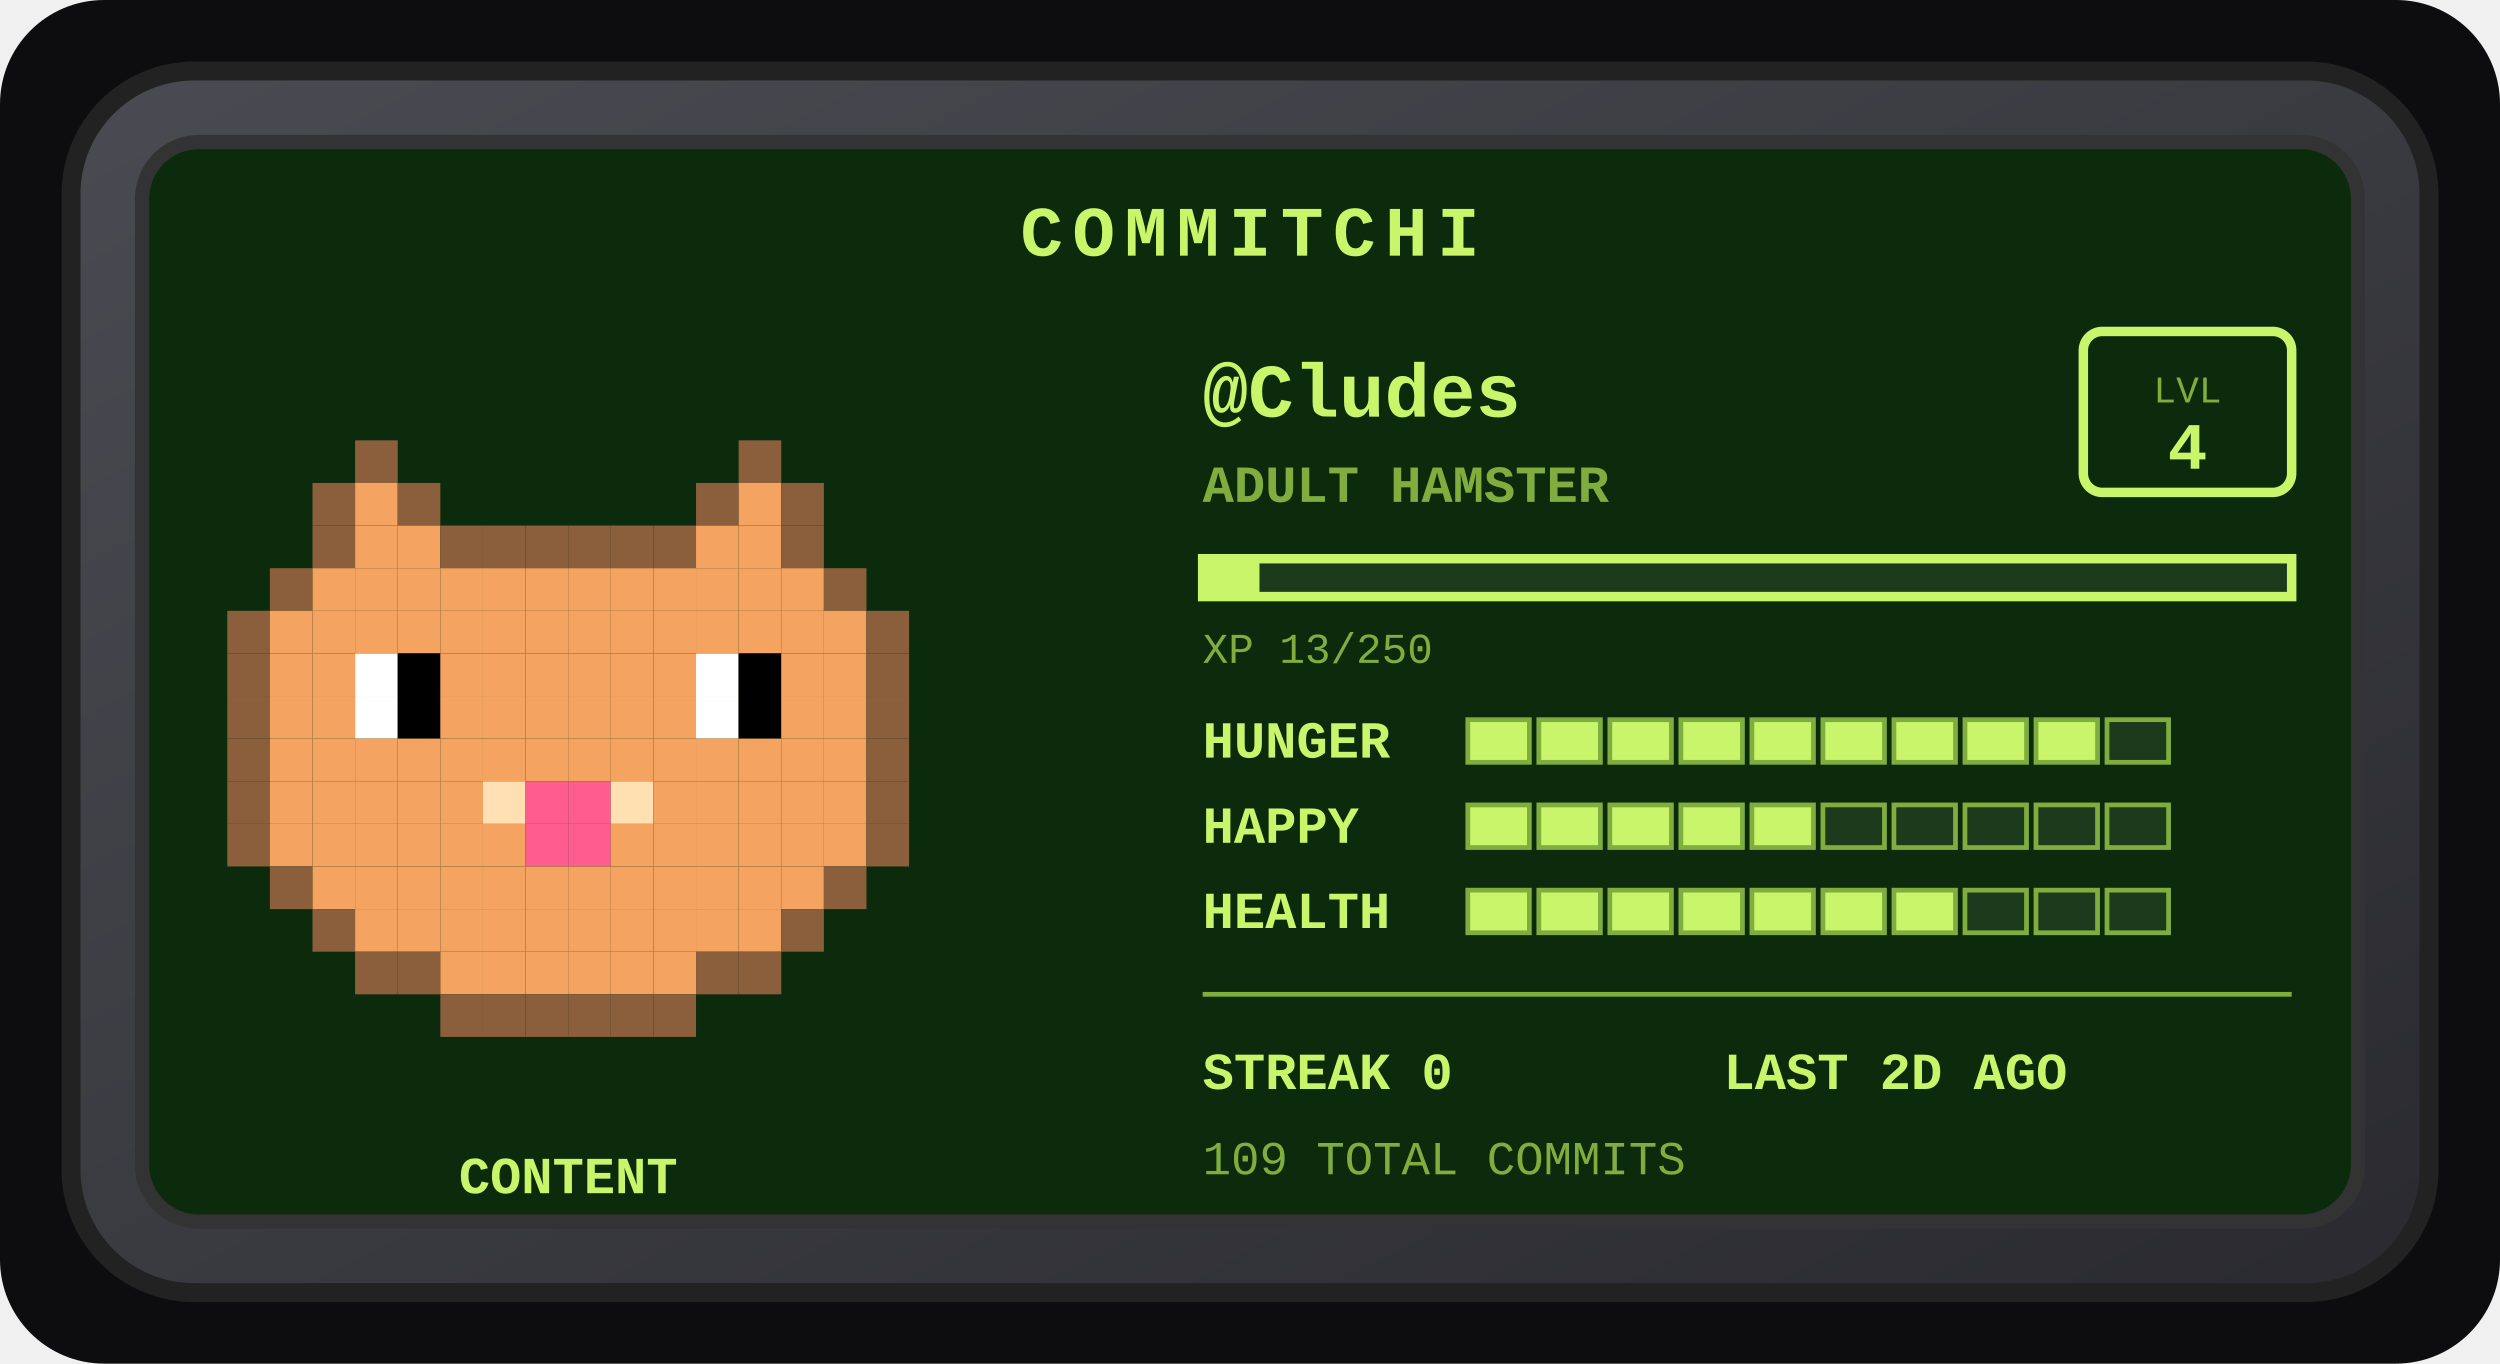
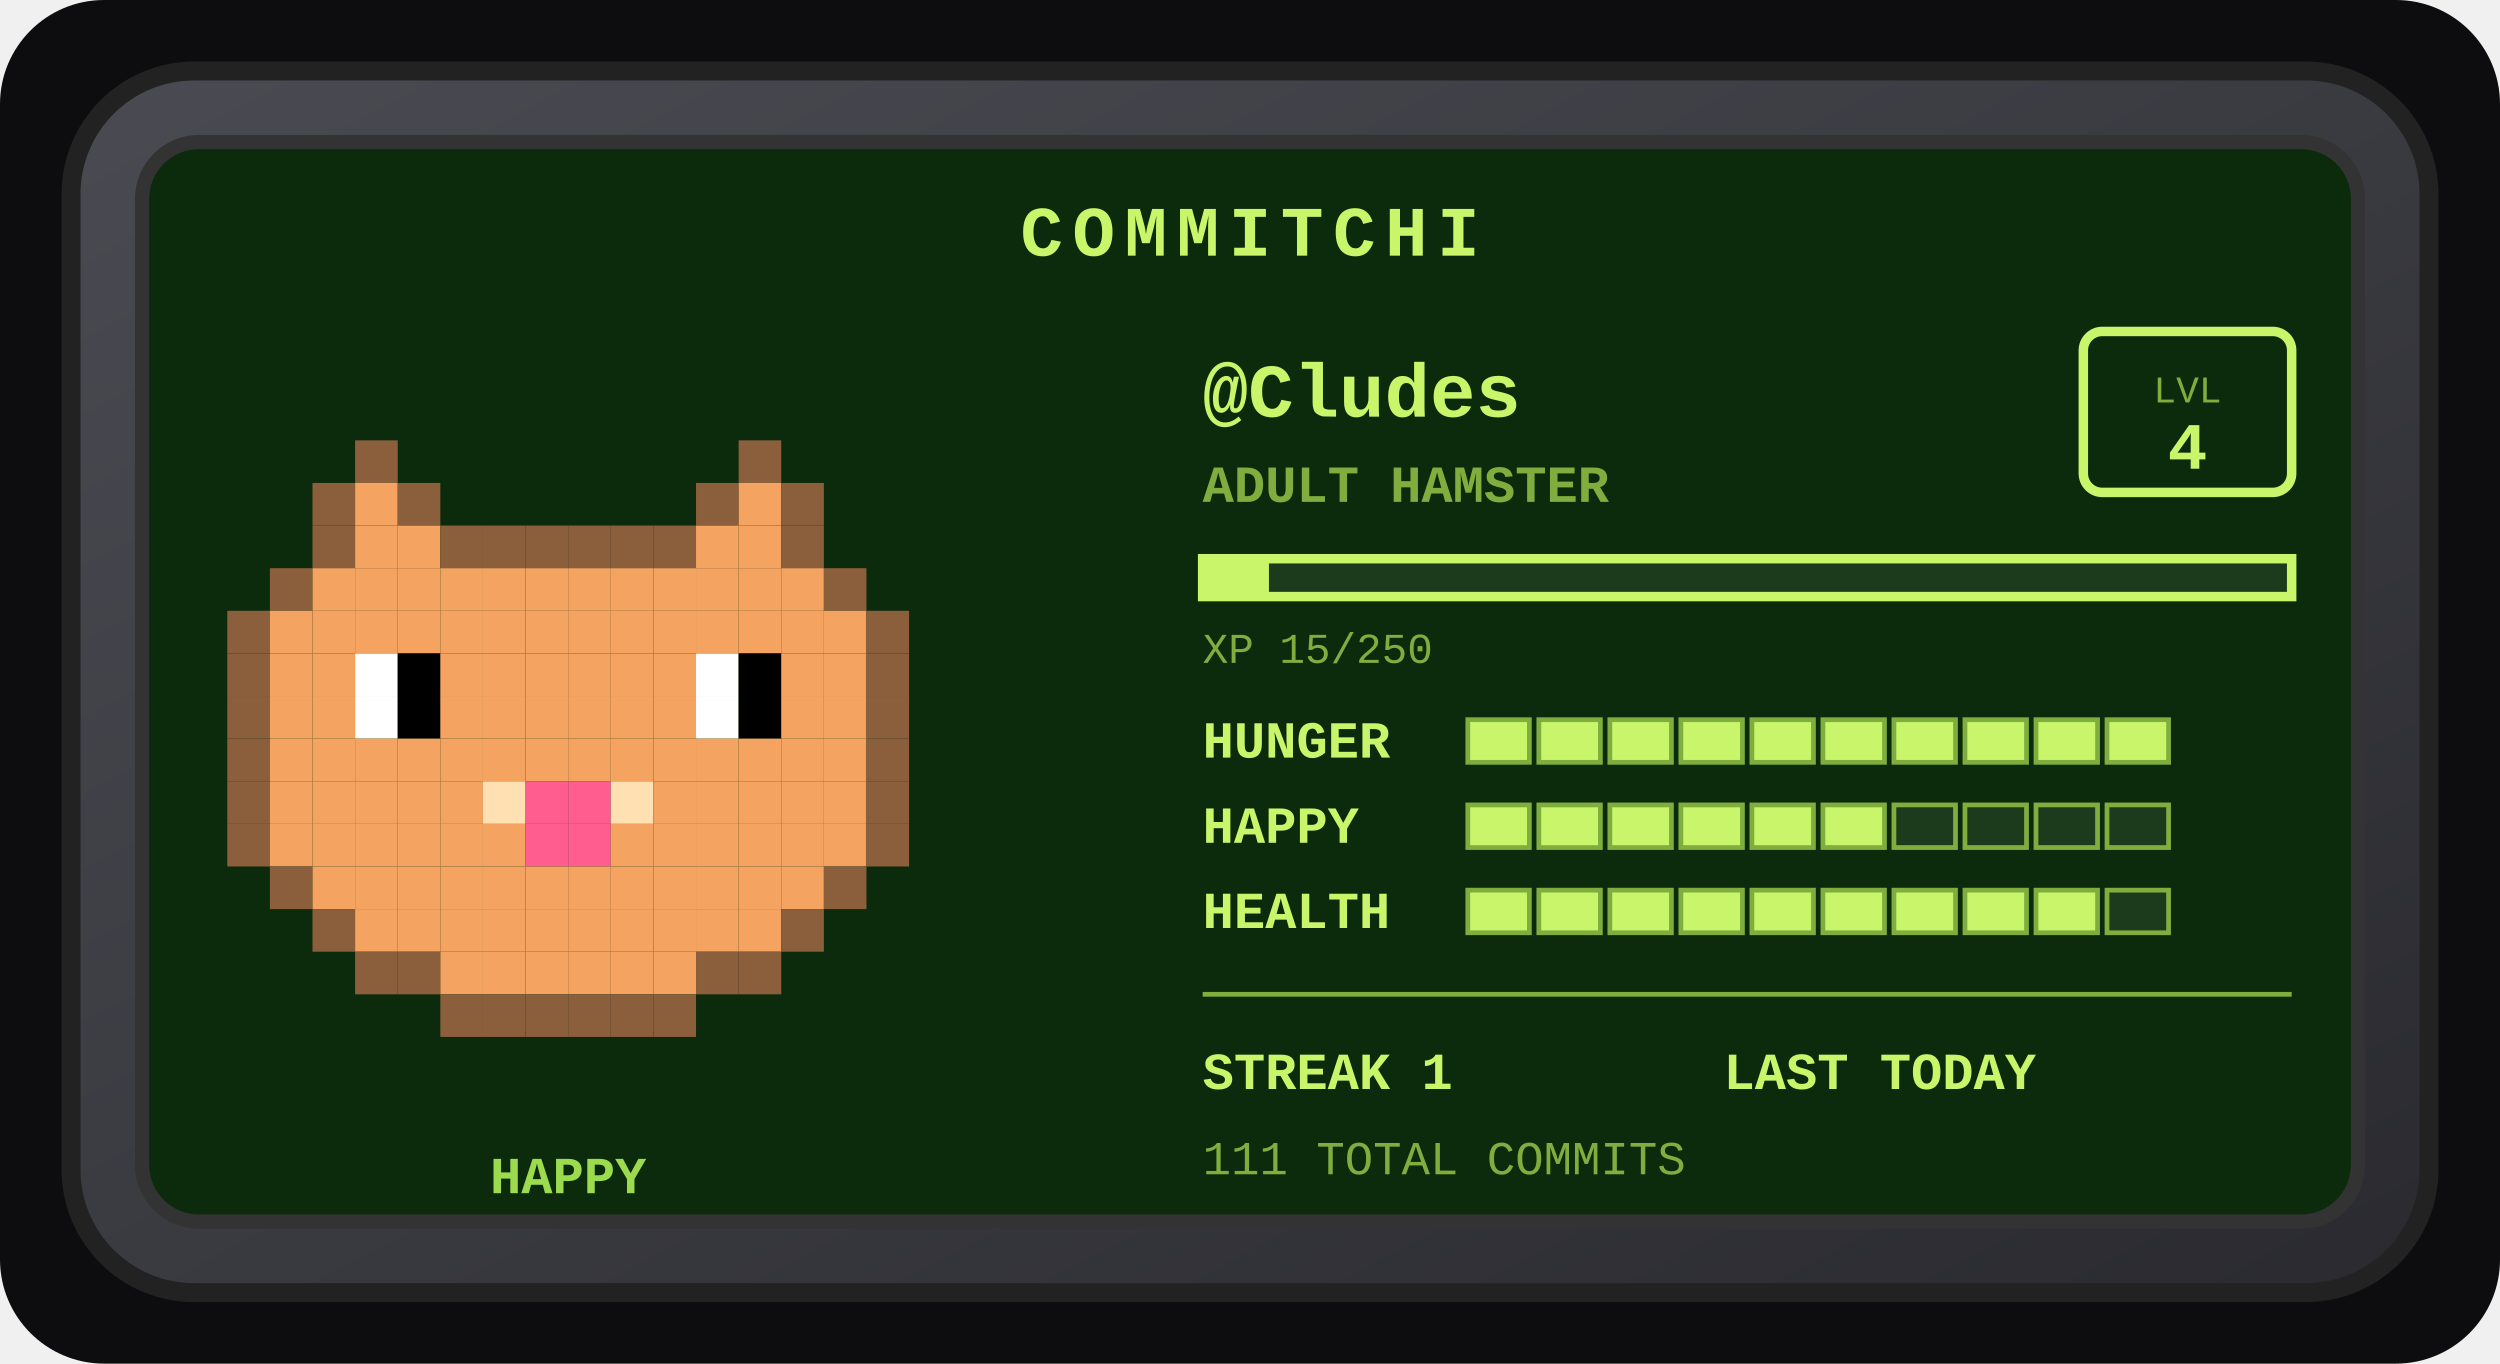
<svg xmlns="http://www.w3.org/2000/svg" width="528" height="288" viewBox="0 0 528 288" role="img" aria-label="Commitchi pet for Cludes">
  <defs>
    <linearGradient id="shell" x1="0" y1="0" x2="1" y2="1">
      <stop offset="0" stop-color="#4a4a52" />
      <stop offset="1" stop-color="#2a2a30" />
    </linearGradient>
  </defs>
  <rect x="0" y="0" width="528" height="288" rx="22" fill="#0d0d0f" />
  <g transform="translate(14, 14)">
    <rect x="1" y="1" width="498" height="258" rx="26" fill="url(#shell)" stroke="#222" stroke-width="4" />
    <rect x="16" y="16" width="468" height="228" rx="12" fill="#0c2b0c" stroke="#333" stroke-width="3" />
    <text x="250" y="40" text-anchor="middle" font-family="'Courier New',monospace" font-size="15" font-weight="bold" letter-spacing="2" fill="#c8f569">COMMITCHI</text>
    <g>
      <rect x="61" y="79" width="9" height="9" fill="#8b5e3c" />
      <rect x="142" y="79" width="9" height="9" fill="#8b5e3c" />
      <rect x="52" y="88" width="9" height="9" fill="#8b5e3c" />
      <rect x="61" y="88" width="9" height="9" fill="#f4a460" />
      <rect x="70" y="88" width="9" height="9" fill="#8b5e3c" />
      <rect x="133" y="88" width="9" height="9" fill="#8b5e3c" />
      <rect x="142" y="88" width="9" height="9" fill="#f4a460" />
      <rect x="151" y="88" width="9" height="9" fill="#8b5e3c" />
      <rect x="52" y="97" width="9" height="9" fill="#8b5e3c" />
      <rect x="61" y="97" width="9" height="9" fill="#f4a460" />
      <rect x="70" y="97" width="9" height="9" fill="#f4a460" />
      <rect x="79" y="97" width="9" height="9" fill="#8b5e3c" />
      <rect x="88" y="97" width="9" height="9" fill="#8b5e3c" />
      <rect x="97" y="97" width="9" height="9" fill="#8b5e3c" />
      <rect x="106" y="97" width="9" height="9" fill="#8b5e3c" />
      <rect x="115" y="97" width="9" height="9" fill="#8b5e3c" />
      <rect x="124" y="97" width="9" height="9" fill="#8b5e3c" />
      <rect x="133" y="97" width="9" height="9" fill="#f4a460" />
      <rect x="142" y="97" width="9" height="9" fill="#f4a460" />
      <rect x="151" y="97" width="9" height="9" fill="#8b5e3c" />
      <rect x="43" y="106" width="9" height="9" fill="#8b5e3c" />
      <rect x="52" y="106" width="9" height="9" fill="#f4a460" />
      <rect x="61" y="106" width="9" height="9" fill="#f4a460" />
      <rect x="70" y="106" width="9" height="9" fill="#f4a460" />
      <rect x="79" y="106" width="9" height="9" fill="#f4a460" />
      <rect x="88" y="106" width="9" height="9" fill="#f4a460" />
      <rect x="97" y="106" width="9" height="9" fill="#f4a460" />
      <rect x="106" y="106" width="9" height="9" fill="#f4a460" />
      <rect x="115" y="106" width="9" height="9" fill="#f4a460" />
      <rect x="124" y="106" width="9" height="9" fill="#f4a460" />
      <rect x="133" y="106" width="9" height="9" fill="#f4a460" />
      <rect x="142" y="106" width="9" height="9" fill="#f4a460" />
      <rect x="151" y="106" width="9" height="9" fill="#f4a460" />
      <rect x="160" y="106" width="9" height="9" fill="#8b5e3c" />
      <rect x="34" y="115" width="9" height="9" fill="#8b5e3c" />
      <rect x="43" y="115" width="9" height="9" fill="#f4a460" />
      <rect x="52" y="115" width="9" height="9" fill="#f4a460" />
      <rect x="61" y="115" width="9" height="9" fill="#f4a460" />
      <rect x="70" y="115" width="9" height="9" fill="#f4a460" />
      <rect x="79" y="115" width="9" height="9" fill="#f4a460" />
      <rect x="88" y="115" width="9" height="9" fill="#f4a460" />
      <rect x="97" y="115" width="9" height="9" fill="#f4a460" />
      <rect x="106" y="115" width="9" height="9" fill="#f4a460" />
      <rect x="115" y="115" width="9" height="9" fill="#f4a460" />
      <rect x="124" y="115" width="9" height="9" fill="#f4a460" />
      <rect x="133" y="115" width="9" height="9" fill="#f4a460" />
      <rect x="142" y="115" width="9" height="9" fill="#f4a460" />
      <rect x="151" y="115" width="9" height="9" fill="#f4a460" />
      <rect x="160" y="115" width="9" height="9" fill="#f4a460" />
      <rect x="169" y="115" width="9" height="9" fill="#8b5e3c" />
      <rect x="34" y="124" width="9" height="9" fill="#8b5e3c" />
      <rect x="43" y="124" width="9" height="9" fill="#f4a460" />
      <rect x="52" y="124" width="9" height="9" fill="#f4a460" />
      <rect x="61" y="124" width="9" height="9" fill="#ffffff" />
      <rect x="70" y="124" width="9" height="9" fill="#000000" />
      <rect x="79" y="124" width="9" height="9" fill="#f4a460" />
      <rect x="88" y="124" width="9" height="9" fill="#f4a460" />
      <rect x="97" y="124" width="9" height="9" fill="#f4a460" />
      <rect x="106" y="124" width="9" height="9" fill="#f4a460" />
      <rect x="115" y="124" width="9" height="9" fill="#f4a460" />
      <rect x="124" y="124" width="9" height="9" fill="#f4a460" />
      <rect x="133" y="124" width="9" height="9" fill="#ffffff" />
      <rect x="142" y="124" width="9" height="9" fill="#000000" />
      <rect x="151" y="124" width="9" height="9" fill="#f4a460" />
      <rect x="160" y="124" width="9" height="9" fill="#f4a460" />
      <rect x="169" y="124" width="9" height="9" fill="#8b5e3c" />
      <rect x="34" y="133" width="9" height="9" fill="#8b5e3c" />
      <rect x="43" y="133" width="9" height="9" fill="#f4a460" />
      <rect x="52" y="133" width="9" height="9" fill="#f4a460" />
      <rect x="61" y="133" width="9" height="9" fill="#ffffff" />
      <rect x="70" y="133" width="9" height="9" fill="#000000" />
      <rect x="79" y="133" width="9" height="9" fill="#f4a460" />
      <rect x="88" y="133" width="9" height="9" fill="#f4a460" />
      <rect x="97" y="133" width="9" height="9" fill="#f4a460" />
      <rect x="106" y="133" width="9" height="9" fill="#f4a460" />
      <rect x="115" y="133" width="9" height="9" fill="#f4a460" />
      <rect x="124" y="133" width="9" height="9" fill="#f4a460" />
      <rect x="133" y="133" width="9" height="9" fill="#ffffff" />
      <rect x="142" y="133" width="9" height="9" fill="#000000" />
      <rect x="151" y="133" width="9" height="9" fill="#f4a460" />
      <rect x="160" y="133" width="9" height="9" fill="#f4a460" />
      <rect x="169" y="133" width="9" height="9" fill="#8b5e3c" />
      <rect x="34" y="142" width="9" height="9" fill="#8b5e3c" />
      <rect x="43" y="142" width="9" height="9" fill="#f4a460" />
      <rect x="52" y="142" width="9" height="9" fill="#f4a460" />
      <rect x="61" y="142" width="9" height="9" fill="#f4a460" />
      <rect x="70" y="142" width="9" height="9" fill="#f4a460" />
      <rect x="79" y="142" width="9" height="9" fill="#f4a460" />
      <rect x="88" y="142" width="9" height="9" fill="#f4a460" />
      <rect x="97" y="142" width="9" height="9" fill="#f4a460" />
      <rect x="106" y="142" width="9" height="9" fill="#f4a460" />
      <rect x="115" y="142" width="9" height="9" fill="#f4a460" />
      <rect x="124" y="142" width="9" height="9" fill="#f4a460" />
      <rect x="133" y="142" width="9" height="9" fill="#f4a460" />
      <rect x="142" y="142" width="9" height="9" fill="#f4a460" />
      <rect x="151" y="142" width="9" height="9" fill="#f4a460" />
      <rect x="160" y="142" width="9" height="9" fill="#f4a460" />
      <rect x="169" y="142" width="9" height="9" fill="#8b5e3c" />
      <rect x="34" y="151" width="9" height="9" fill="#8b5e3c" />
      <rect x="43" y="151" width="9" height="9" fill="#f4a460" />
      <rect x="52" y="151" width="9" height="9" fill="#f4a460" />
      <rect x="61" y="151" width="9" height="9" fill="#f4a460" />
      <rect x="70" y="151" width="9" height="9" fill="#f4a460" />
      <rect x="79" y="151" width="9" height="9" fill="#f4a460" />
      <rect x="88" y="151" width="9" height="9" fill="#ffe0b2" />
      <rect x="97" y="151" width="9" height="9" fill="#ff5d8f" />
      <rect x="106" y="151" width="9" height="9" fill="#ff5d8f" />
      <rect x="115" y="151" width="9" height="9" fill="#ffe0b2" />
      <rect x="124" y="151" width="9" height="9" fill="#f4a460" />
      <rect x="133" y="151" width="9" height="9" fill="#f4a460" />
      <rect x="142" y="151" width="9" height="9" fill="#f4a460" />
      <rect x="151" y="151" width="9" height="9" fill="#f4a460" />
      <rect x="160" y="151" width="9" height="9" fill="#f4a460" />
      <rect x="169" y="151" width="9" height="9" fill="#8b5e3c" />
      <rect x="34" y="160" width="9" height="9" fill="#8b5e3c" />
      <rect x="43" y="160" width="9" height="9" fill="#f4a460" />
      <rect x="52" y="160" width="9" height="9" fill="#f4a460" />
      <rect x="61" y="160" width="9" height="9" fill="#f4a460" />
      <rect x="70" y="160" width="9" height="9" fill="#f4a460" />
      <rect x="79" y="160" width="9" height="9" fill="#f4a460" />
      <rect x="88" y="160" width="9" height="9" fill="#f4a460" />
      <rect x="97" y="160" width="9" height="9" fill="#ff5d8f" />
      <rect x="106" y="160" width="9" height="9" fill="#ff5d8f" />
      <rect x="115" y="160" width="9" height="9" fill="#f4a460" />
      <rect x="124" y="160" width="9" height="9" fill="#f4a460" />
      <rect x="133" y="160" width="9" height="9" fill="#f4a460" />
      <rect x="142" y="160" width="9" height="9" fill="#f4a460" />
      <rect x="151" y="160" width="9" height="9" fill="#f4a460" />
      <rect x="160" y="160" width="9" height="9" fill="#f4a460" />
      <rect x="169" y="160" width="9" height="9" fill="#8b5e3c" />
      <rect x="43" y="169" width="9" height="9" fill="#8b5e3c" />
      <rect x="52" y="169" width="9" height="9" fill="#f4a460" />
      <rect x="61" y="169" width="9" height="9" fill="#f4a460" />
      <rect x="70" y="169" width="9" height="9" fill="#f4a460" />
      <rect x="79" y="169" width="9" height="9" fill="#f4a460" />
      <rect x="88" y="169" width="9" height="9" fill="#f4a460" />
      <rect x="97" y="169" width="9" height="9" fill="#f4a460" />
      <rect x="106" y="169" width="9" height="9" fill="#f4a460" />
      <rect x="115" y="169" width="9" height="9" fill="#f4a460" />
      <rect x="124" y="169" width="9" height="9" fill="#f4a460" />
      <rect x="133" y="169" width="9" height="9" fill="#f4a460" />
      <rect x="142" y="169" width="9" height="9" fill="#f4a460" />
      <rect x="151" y="169" width="9" height="9" fill="#f4a460" />
      <rect x="160" y="169" width="9" height="9" fill="#8b5e3c" />
      <rect x="52" y="178" width="9" height="9" fill="#8b5e3c" />
      <rect x="61" y="178" width="9" height="9" fill="#f4a460" />
      <rect x="70" y="178" width="9" height="9" fill="#f4a460" />
      <rect x="79" y="178" width="9" height="9" fill="#f4a460" />
      <rect x="88" y="178" width="9" height="9" fill="#f4a460" />
      <rect x="97" y="178" width="9" height="9" fill="#f4a460" />
      <rect x="106" y="178" width="9" height="9" fill="#f4a460" />
      <rect x="115" y="178" width="9" height="9" fill="#f4a460" />
      <rect x="124" y="178" width="9" height="9" fill="#f4a460" />
      <rect x="133" y="178" width="9" height="9" fill="#f4a460" />
      <rect x="142" y="178" width="9" height="9" fill="#f4a460" />
      <rect x="151" y="178" width="9" height="9" fill="#8b5e3c" />
      <rect x="61" y="187" width="9" height="9" fill="#8b5e3c" />
      <rect x="70" y="187" width="9" height="9" fill="#8b5e3c" />
      <rect x="79" y="187" width="9" height="9" fill="#f4a460" />
      <rect x="88" y="187" width="9" height="9" fill="#f4a460" />
      <rect x="97" y="187" width="9" height="9" fill="#f4a460" />
      <rect x="106" y="187" width="9" height="9" fill="#f4a460" />
      <rect x="115" y="187" width="9" height="9" fill="#f4a460" />
      <rect x="124" y="187" width="9" height="9" fill="#f4a460" />
      <rect x="133" y="187" width="9" height="9" fill="#8b5e3c" />
      <rect x="142" y="187" width="9" height="9" fill="#8b5e3c" />
      <rect x="79" y="196" width="9" height="9" fill="#8b5e3c" />
      <rect x="88" y="196" width="9" height="9" fill="#8b5e3c" />
      <rect x="97" y="196" width="9" height="9" fill="#8b5e3c" />
      <rect x="106" y="196" width="9" height="9" fill="#8b5e3c" />
      <rect x="115" y="196" width="9" height="9" fill="#8b5e3c" />
      <rect x="124" y="196" width="9" height="9" fill="#8b5e3c" />
      <animateTransform attributeName="transform" type="translate" values="0 0; 0 -5; 0 0" dur="3s" repeatCount="indefinite" />
    </g>
-     <text x="106" y="238" text-anchor="middle" font-family="'Courier New',monospace" font-size="11" font-weight="bold" fill="#c8f569">CONTENT</text>
+     <text x="106" y="238" text-anchor="middle" font-family="'Courier New',monospace" font-size="11" font-weight="bold" fill="#9bdb4d">HAPPY</text>
    <text x="240" y="74" font-family="'Courier New',monospace" font-size="16" font-weight="bold" fill="#c8f569">@Cludes</text>
    <text x="240" y="92" font-family="'Courier New',monospace" font-size="11" font-weight="bold" fill="#7fae3f">ADULT HAMSTER</text>
    <rect x="426" y="56" width="44" height="34" rx="4" fill="none" stroke="#c8f569" stroke-width="2" />
    <text x="448" y="71" text-anchor="middle" font-family="'Courier New',monospace" font-size="8" fill="#7fae3f">LVL</text>
    <text x="448" y="85" text-anchor="middle" font-family="'Courier New',monospace" font-size="14" font-weight="bold" fill="#c8f569">4</text>
    <rect x="240" y="104" width="230" height="8" fill="#1c3a1c" stroke="#c8f569" stroke-width="2" />
-     <rect x="240" y="104" width="12" height="8" fill="#c8f569" />
-     <text x="240" y="126" font-family="'Courier New',monospace" font-size="9" fill="#7fae3f">XP 13/250</text>
+     <rect x="240" y="104" width="14" height="8" fill="#c8f569" />
+     <text x="240" y="126" font-family="'Courier New',monospace" font-size="9" fill="#7fae3f">XP 15/250</text>
    <text x="240" y="146" font-family="'Courier New',monospace" font-size="11" font-weight="bold" fill="#c8f569">HUNGER</text>
    <rect x="296" y="138" width="13" height="9" fill="#c8f569" stroke="#7fae3f" stroke-width="1" />
    <rect x="311" y="138" width="13" height="9" fill="#c8f569" stroke="#7fae3f" stroke-width="1" />
    <rect x="326" y="138" width="13" height="9" fill="#c8f569" stroke="#7fae3f" stroke-width="1" />
    <rect x="341" y="138" width="13" height="9" fill="#c8f569" stroke="#7fae3f" stroke-width="1" />
    <rect x="356" y="138" width="13" height="9" fill="#c8f569" stroke="#7fae3f" stroke-width="1" />
    <rect x="371" y="138" width="13" height="9" fill="#c8f569" stroke="#7fae3f" stroke-width="1" />
    <rect x="386" y="138" width="13" height="9" fill="#c8f569" stroke="#7fae3f" stroke-width="1" />
    <rect x="401" y="138" width="13" height="9" fill="#c8f569" stroke="#7fae3f" stroke-width="1" />
    <rect x="416" y="138" width="13" height="9" fill="#c8f569" stroke="#7fae3f" stroke-width="1" />
-     <rect x="431" y="138" width="13" height="9" fill="#1c3a1c" stroke="#7fae3f" stroke-width="1" />
+     <rect x="431" y="138" width="13" height="9" fill="#c8f569" stroke="#7fae3f" stroke-width="1" />
    <text x="240" y="164" font-family="'Courier New',monospace" font-size="11" font-weight="bold" fill="#c8f569">HAPPY</text>
    <rect x="296" y="156" width="13" height="9" fill="#c8f569" stroke="#7fae3f" stroke-width="1" />
    <rect x="311" y="156" width="13" height="9" fill="#c8f569" stroke="#7fae3f" stroke-width="1" />
    <rect x="326" y="156" width="13" height="9" fill="#c8f569" stroke="#7fae3f" stroke-width="1" />
    <rect x="341" y="156" width="13" height="9" fill="#c8f569" stroke="#7fae3f" stroke-width="1" />
    <rect x="356" y="156" width="13" height="9" fill="#c8f569" stroke="#7fae3f" stroke-width="1" />
-     <rect x="371" y="156" width="13" height="9" fill="#1c3a1c" stroke="#7fae3f" stroke-width="1" />
+     <rect x="371" y="156" width="13" height="9" fill="#c8f569" stroke="#7fae3f" stroke-width="1" />
    <rect x="386" y="156" width="13" height="9" fill="#1c3a1c" stroke="#7fae3f" stroke-width="1" />
    <rect x="401" y="156" width="13" height="9" fill="#1c3a1c" stroke="#7fae3f" stroke-width="1" />
    <rect x="416" y="156" width="13" height="9" fill="#1c3a1c" stroke="#7fae3f" stroke-width="1" />
    <rect x="431" y="156" width="13" height="9" fill="#1c3a1c" stroke="#7fae3f" stroke-width="1" />
    <text x="240" y="182" font-family="'Courier New',monospace" font-size="11" font-weight="bold" fill="#c8f569">HEALTH</text>
    <rect x="296" y="174" width="13" height="9" fill="#c8f569" stroke="#7fae3f" stroke-width="1" />
    <rect x="311" y="174" width="13" height="9" fill="#c8f569" stroke="#7fae3f" stroke-width="1" />
    <rect x="326" y="174" width="13" height="9" fill="#c8f569" stroke="#7fae3f" stroke-width="1" />
    <rect x="341" y="174" width="13" height="9" fill="#c8f569" stroke="#7fae3f" stroke-width="1" />
    <rect x="356" y="174" width="13" height="9" fill="#c8f569" stroke="#7fae3f" stroke-width="1" />
    <rect x="371" y="174" width="13" height="9" fill="#c8f569" stroke="#7fae3f" stroke-width="1" />
    <rect x="386" y="174" width="13" height="9" fill="#c8f569" stroke="#7fae3f" stroke-width="1" />
-     <rect x="401" y="174" width="13" height="9" fill="#1c3a1c" stroke="#7fae3f" stroke-width="1" />
-     <rect x="416" y="174" width="13" height="9" fill="#1c3a1c" stroke="#7fae3f" stroke-width="1" />
+     <rect x="401" y="174" width="13" height="9" fill="#c8f569" stroke="#7fae3f" stroke-width="1" />
+     <rect x="416" y="174" width="13" height="9" fill="#c8f569" stroke="#7fae3f" stroke-width="1" />
    <rect x="431" y="174" width="13" height="9" fill="#1c3a1c" stroke="#7fae3f" stroke-width="1" />
    <line x1="240" y1="196" x2="470" y2="196" stroke="#7fae3f" stroke-width="1" />
-     <text x="240" y="216" font-family="'Courier New',monospace" font-size="11" font-weight="bold" fill="#c8f569">STREAK 0</text>
-     <text x="350" y="216" font-family="'Courier New',monospace" font-size="11" font-weight="bold" fill="#c8f569">LAST 2D AGO</text>
-     <text x="240" y="234" font-family="'Courier New',monospace" font-size="10" fill="#7fae3f">109 TOTAL COMMITS</text>
+     <text x="240" y="216" font-family="'Courier New',monospace" font-size="11" font-weight="bold" fill="#c8f569">STREAK 1</text>
+     <text x="350" y="216" font-family="'Courier New',monospace" font-size="11" font-weight="bold" fill="#c8f569">LAST TODAY</text>
+     <text x="240" y="234" font-family="'Courier New',monospace" font-size="10" fill="#7fae3f">111 TOTAL COMMITS</text>
  </g>
</svg>
